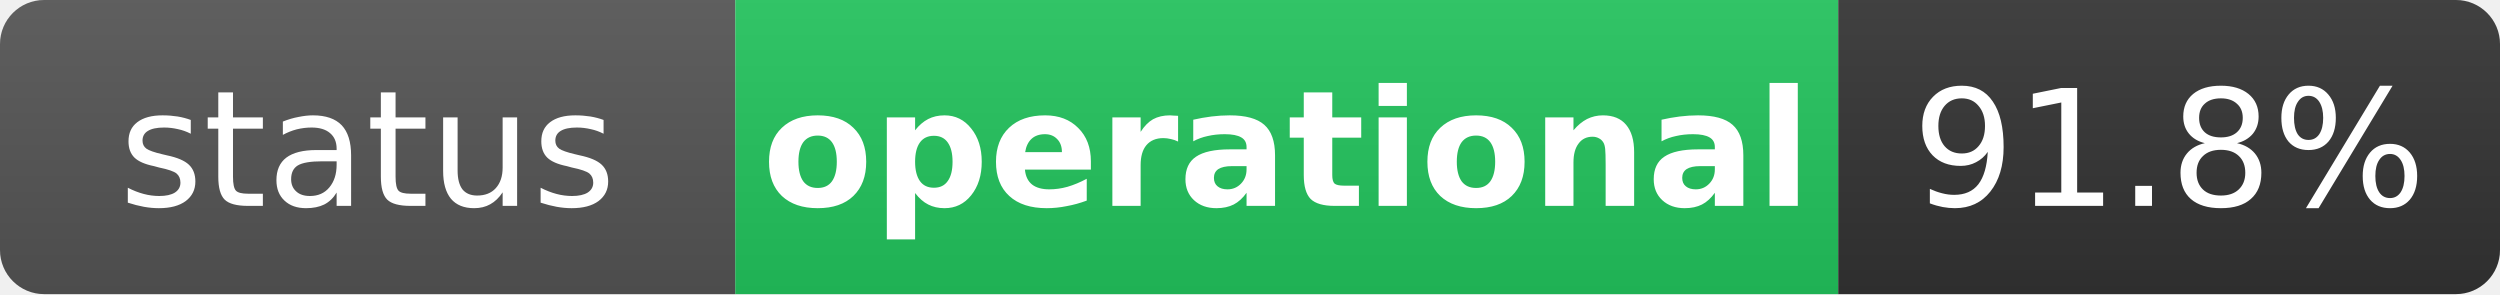
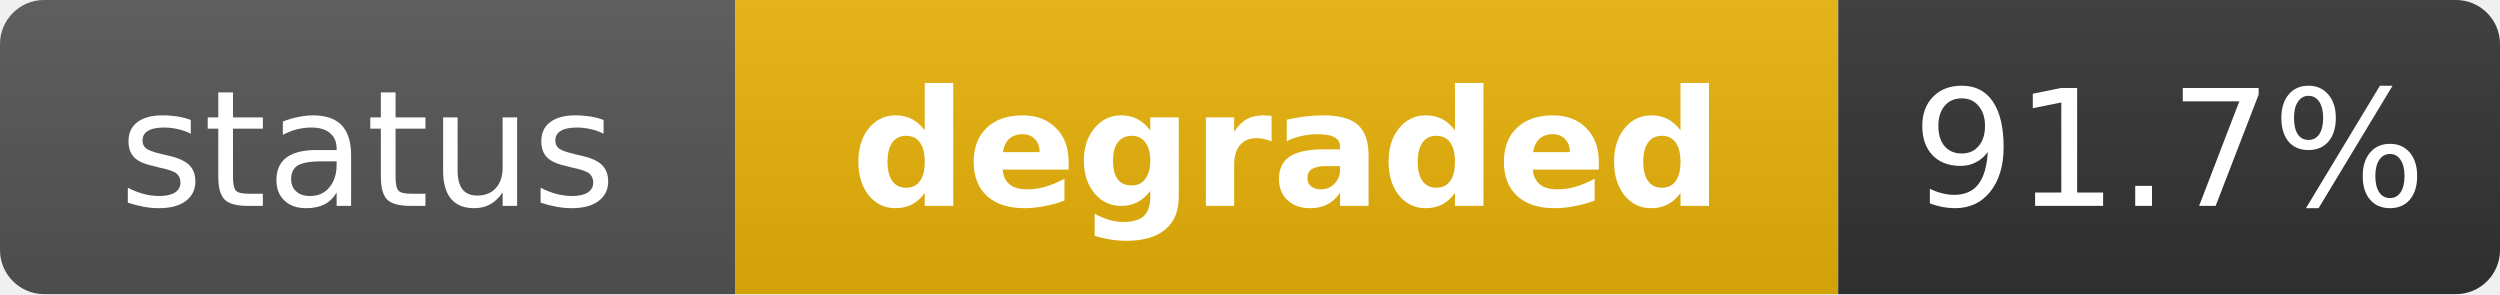
- <svg xmlns="http://www.w3.org/2000/svg" width="170" height="20" role="img" aria-label="status: operational">
+ <svg xmlns="http://www.w3.org/2000/svg" width="170" height="20" role="img" aria-label="status: degraded">
  <linearGradient id="s" x2="0" y2="100%">
    <stop offset="0" stop-color="#bbb" stop-opacity=".1" />
    <stop offset="1" stop-opacity=".1" />
  </linearGradient>
  <clipPath id="r">
    <rect width="170" height="20" rx="3" fill="#fff" />
  </clipPath>
  <g clip-path="url(#r)">
    <rect width="50" height="20" fill="#555" />
-     <rect x="50" width="75" height="20" fill="#22c55e" />
+     <rect x="50" width="75" height="20" fill="#eab308" />
    <rect x="125" width="45" height="20" fill="#333" />
    <rect width="170" height="20" fill="url(#s)" />
  </g>
  <g fill="#fff" text-anchor="middle" font-family="Verdana,Geneva,DejaVu Sans,sans-serif" text-rendering="geometricPrecision" font-size="11">
    <text x="25" y="14" fill="#fff">status</text>
-     <text x="87.5" y="14" fill="#fff" font-weight="bold">operational</text>
-     <text x="147.5" y="14" fill="#fff">91.8%</text>
+     <text x="87.5" y="14" fill="#fff" font-weight="bold">degraded</text>
+     <text x="147.5" y="14" fill="#fff">91.7%</text>
  </g>
</svg>
